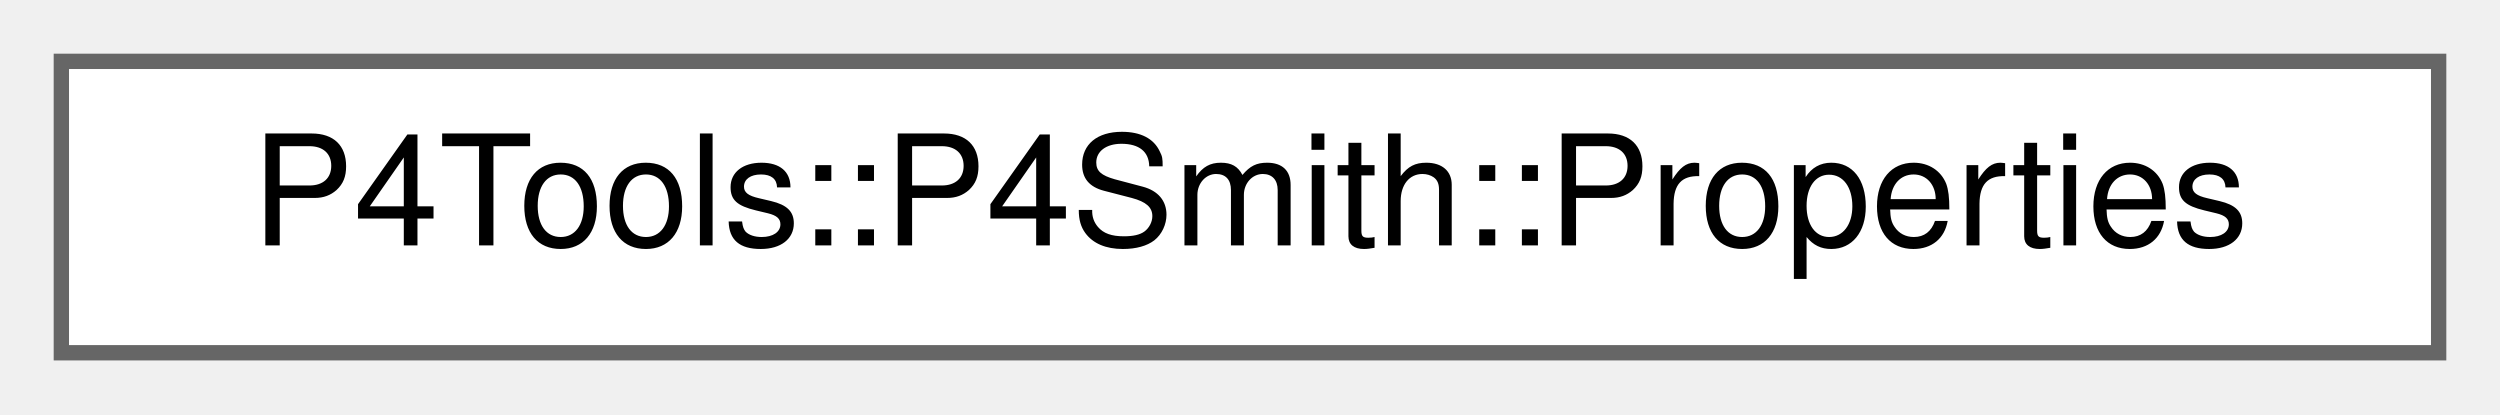
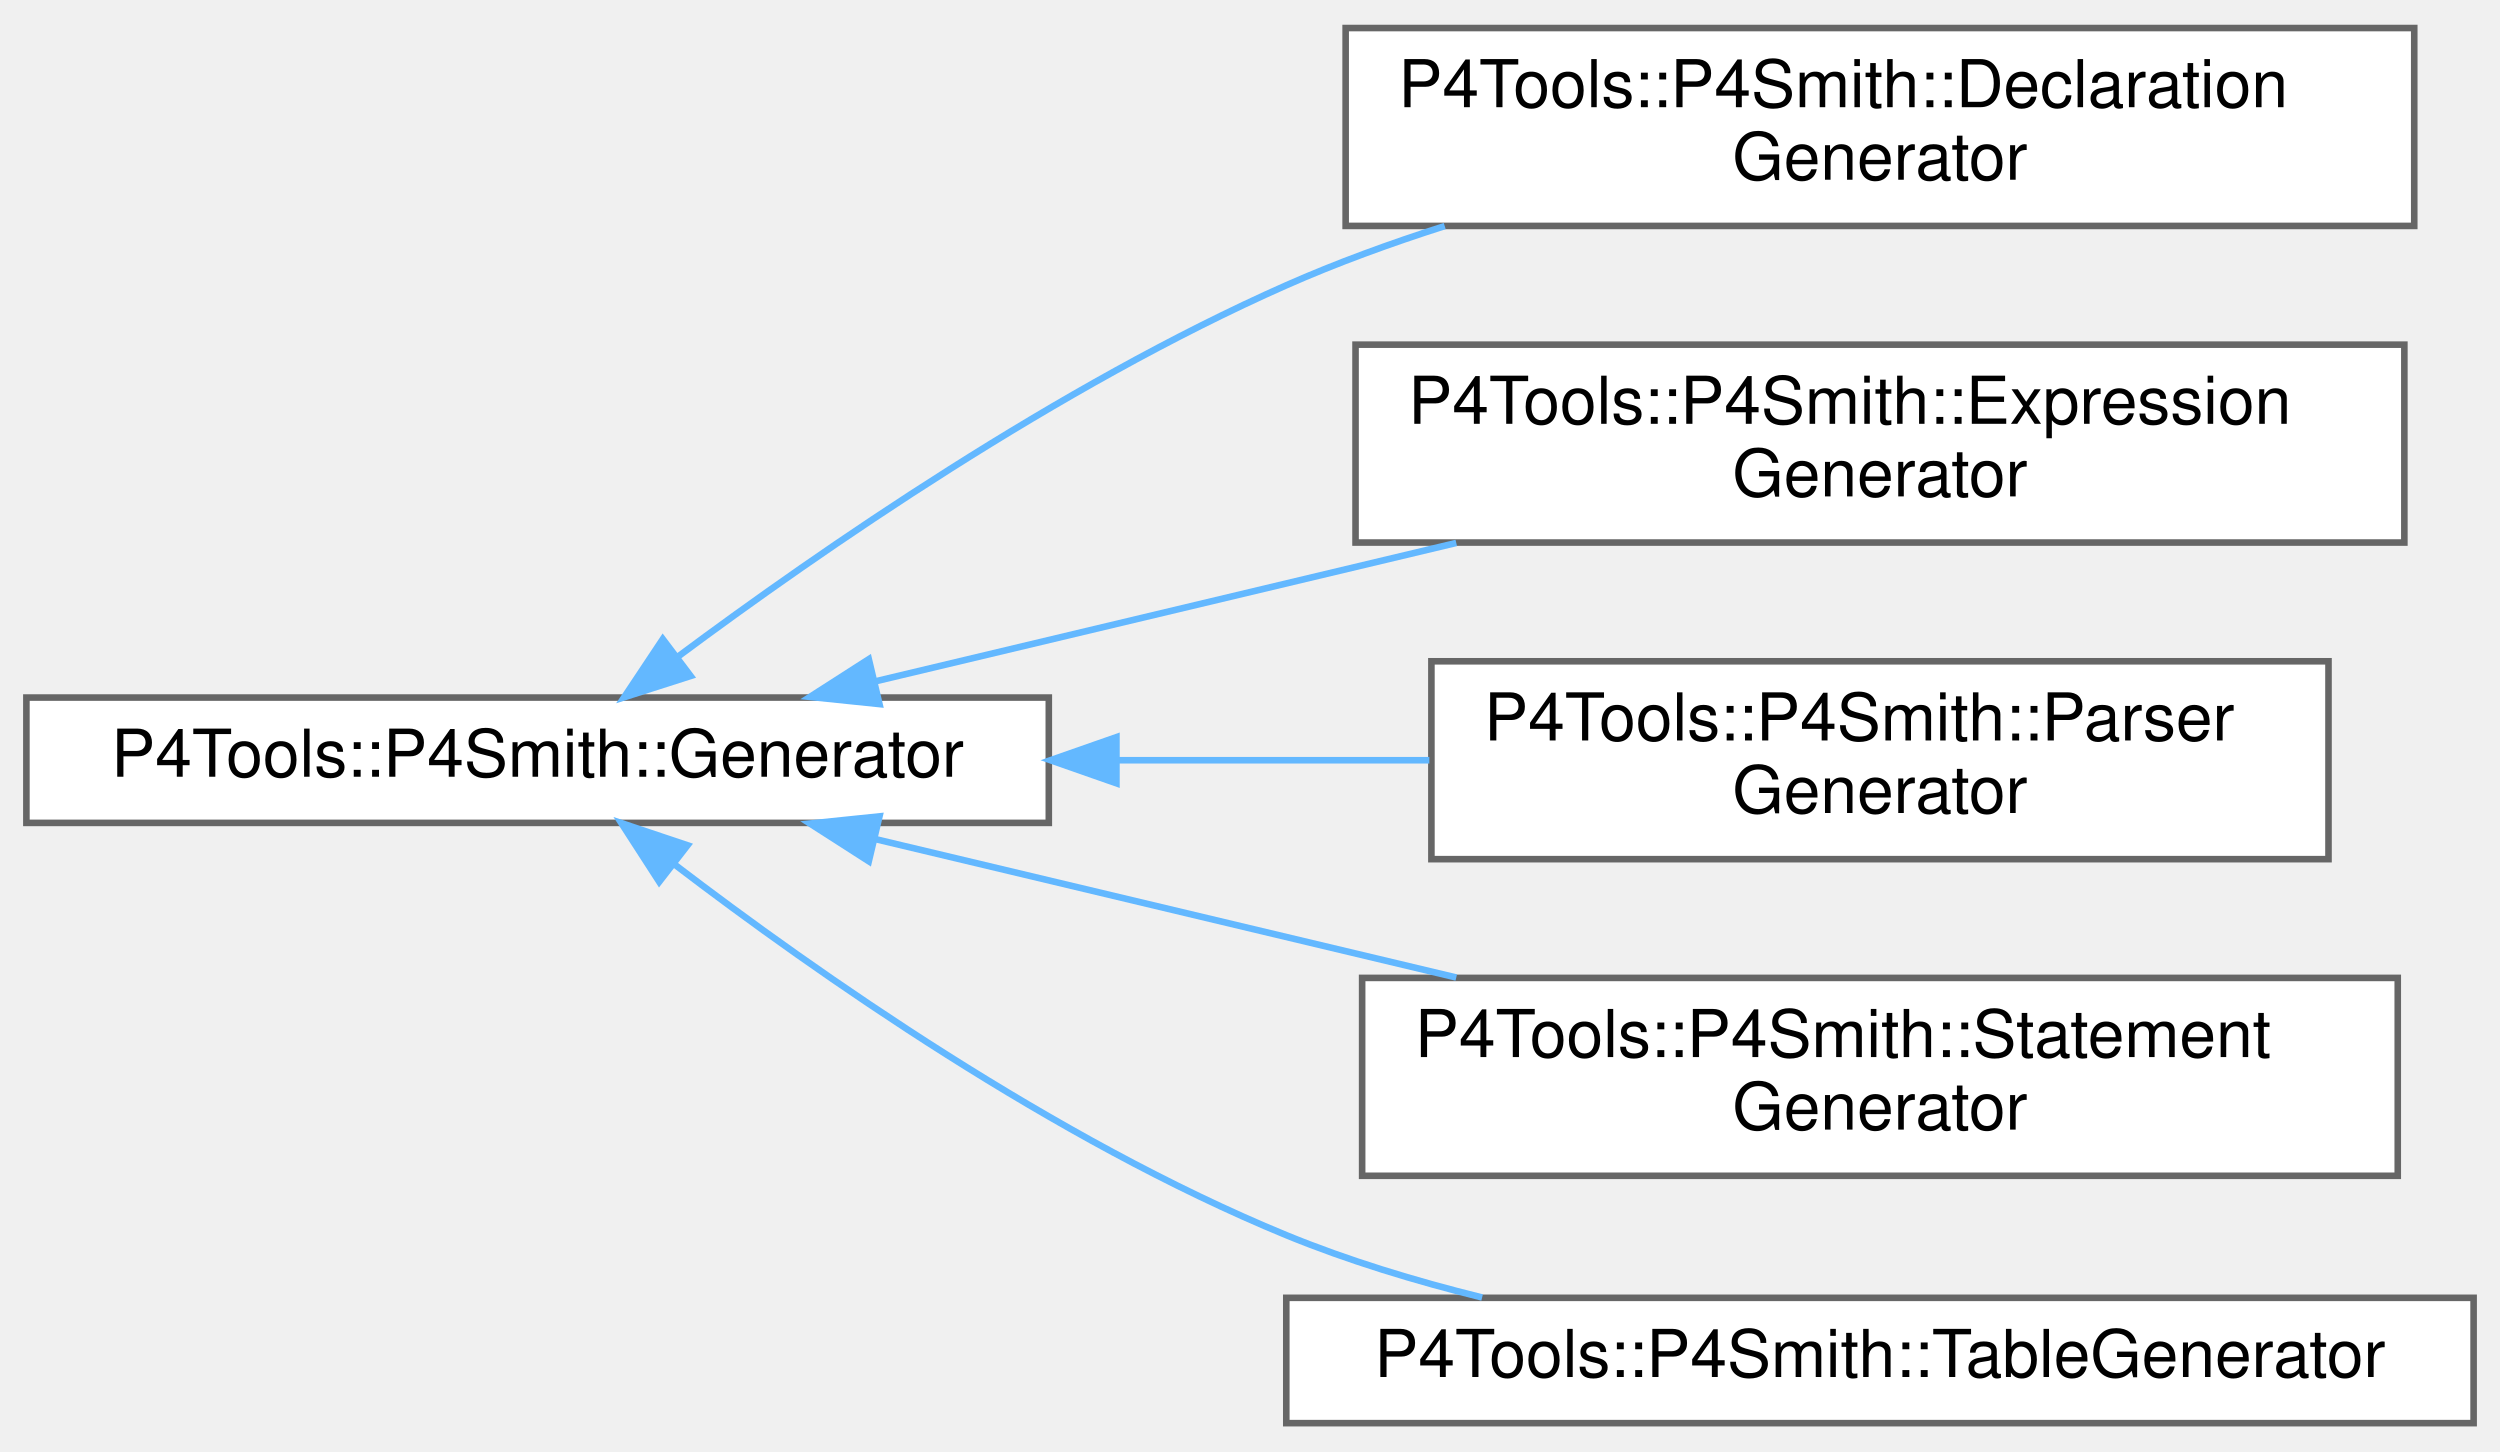
- <svg xmlns="http://www.w3.org/2000/svg" xmlns:xlink="http://www.w3.org/1999/xlink" width="163pt" height="27pt" viewBox="0.00 0.00 163.00 27.00">
-   <g id="graph0" class="graph" transform="scale(1 1) rotate(0) translate(4 23)">
+ <svg xmlns="http://www.w3.org/2000/svg" xmlns:xlink="http://www.w3.org/1999/xlink" width="379pt" height="220pt" viewBox="0.00 0.00 379.00 219.50">
+   <g id="graph0" class="graph" transform="scale(1 1) rotate(0) translate(4 215.5)">
    <g id="Node000000" class="node">
      <g id="a_Node000000">
-         <a xlink:href="struct_p4_tools_1_1_p4_smith_1_1_properties.html" target="_top" xlink:title=" ">
-           <polygon fill="white" stroke="#666666" points="155,-19 0,-19 0,0 155,0 155,-19" />
-           <text text-anchor="middle" x="77.5" y="-7" font-family="Helvetica,sans-Serif" font-size="10.00">P4Tools::P4Smith::Properties</text>
+         <a xlink:href="class_p4_tools_1_1_p4_smith_1_1_generator.html" target="_top" xlink:title=" ">
+           <polygon fill="white" stroke="#666666" points="155,-110 0,-110 0,-91 155,-91 155,-110" />
+           <text text-anchor="middle" x="77.5" y="-98" font-family="Helvetica,sans-Serif" font-size="10.00">P4Tools::P4Smith::Generator</text>
+         </a>
+       </g>
+     </g>
+     <g id="Node000001" class="node">
+       <g id="a_Node000001">
+         <a xlink:href="class_p4_tools_1_1_p4_smith_1_1_declaration_generator.html" target="_top" xlink:title=" ">
+           <polygon fill="white" stroke="#666666" points="362,-211.5 200,-211.5 200,-181.5 362,-181.5 362,-211.5" />
+           <text text-anchor="start" x="208" y="-199.5" font-family="Helvetica,sans-Serif" font-size="10.00">P4Tools::P4Smith::Declaration</text>
+           <text text-anchor="middle" x="281" y="-188.5" font-family="Helvetica,sans-Serif" font-size="10.00">Generator</text>
+         </a>
+       </g>
+     </g>
+     <g id="edge1024_Node000000_Node000001" class="edge">
+       <g id="a_edge1024_Node000000_Node000001">
+         <a xlink:title=" ">
+           <path fill="none" stroke="#63b8ff" d="M98.73,-116.17C120.45,-132.33 156.52,-157.25 191,-172.5 198.61,-175.87 206.8,-178.85 215.02,-181.48" />
+           <polygon fill="#63b8ff" stroke="#63b8ff" points="100.7,-113.27 90.61,-110.04 96.48,-118.86 100.7,-113.27" />
+         </a>
+       </g>
+     </g>
+     <g id="Node000002" class="node">
+       <g id="a_Node000002">
+         <a xlink:href="class_p4_tools_1_1_p4_smith_1_1_expression_generator.html" target="_top" xlink:title=" ">
+           <polygon fill="white" stroke="#666666" points="360.5,-163.5 201.5,-163.5 201.5,-133.5 360.5,-133.5 360.5,-163.5" />
+           <text text-anchor="start" x="209.5" y="-151.5" font-family="Helvetica,sans-Serif" font-size="10.00">P4Tools::P4Smith::Expression</text>
+           <text text-anchor="middle" x="281" y="-140.5" font-family="Helvetica,sans-Serif" font-size="10.00">Generator</text>
+         </a>
+       </g>
+     </g>
+     <g id="edge1025_Node000000_Node000002" class="edge">
+       <g id="a_edge1025_Node000000_Node000002">
+         <a xlink:title=" ">
+           <path fill="none" stroke="#63b8ff" d="M128.67,-112.45C155.33,-118.8 188.37,-126.67 216.77,-133.44" />
+           <polygon fill="#63b8ff" stroke="#63b8ff" points="129.33,-109.01 118.79,-110.1 127.71,-115.82 129.33,-109.01" />
+         </a>
+       </g>
+     </g>
+     <g id="Node000003" class="node">
+       <g id="a_Node000003">
+         <a xlink:href="class_p4_tools_1_1_p4_smith_1_1_parser_generator.html" target="_top" xlink:title=" ">
+           <polygon fill="white" stroke="#666666" points="349,-115.5 213,-115.5 213,-85.5 349,-85.5 349,-115.5" />
+           <text text-anchor="start" x="221" y="-103.5" font-family="Helvetica,sans-Serif" font-size="10.00">P4Tools::P4Smith::Parser</text>
+           <text text-anchor="middle" x="281" y="-92.5" font-family="Helvetica,sans-Serif" font-size="10.00">Generator</text>
+         </a>
+       </g>
+     </g>
+     <g id="edge1026_Node000000_Node000003" class="edge">
+       <g id="a_edge1026_Node000000_Node000003">
+         <a xlink:title=" ">
+           <path fill="none" stroke="#63b8ff" d="M165.54,-100.5C181.33,-100.5 197.57,-100.5 212.69,-100.5" />
+           <polygon fill="#63b8ff" stroke="#63b8ff" points="165.25,-97 155.25,-100.5 165.25,-104 165.25,-97" />
+         </a>
+       </g>
+     </g>
+     <g id="Node000004" class="node">
+       <g id="a_Node000004">
+         <a xlink:href="class_p4_tools_1_1_p4_smith_1_1_statement_generator.html" target="_top" xlink:title=" ">
+           <polygon fill="white" stroke="#666666" points="359.5,-67.5 202.5,-67.5 202.5,-37.5 359.5,-37.5 359.5,-67.5" />
+           <text text-anchor="start" x="210.5" y="-55.5" font-family="Helvetica,sans-Serif" font-size="10.00">P4Tools::P4Smith::Statement</text>
+           <text text-anchor="middle" x="281" y="-44.5" font-family="Helvetica,sans-Serif" font-size="10.00">Generator</text>
+         </a>
+       </g>
+     </g>
+     <g id="edge1027_Node000000_Node000004" class="edge">
+       <g id="a_edge1027_Node000000_Node000004">
+         <a xlink:title=" ">
+           <path fill="none" stroke="#63b8ff" d="M128.67,-88.55C155.33,-82.2 188.37,-74.33 216.77,-67.56" />
+           <polygon fill="#63b8ff" stroke="#63b8ff" points="127.71,-85.18 118.79,-90.9 129.33,-91.99 127.71,-85.18" />
+         </a>
+       </g>
+     </g>
+     <g id="Node000005" class="node">
+       <g id="a_Node000005">
+         <a xlink:href="class_p4_tools_1_1_p4_smith_1_1_table_generator.html" target="_top" xlink:title=" ">
+           <polygon fill="white" stroke="#666666" points="371,-19 191,-19 191,0 371,0 371,-19" />
+           <text text-anchor="middle" x="281" y="-7" font-family="Helvetica,sans-Serif" font-size="10.00">P4Tools::P4Smith::TableGenerator</text>
+         </a>
+       </g>
+     </g>
+     <g id="edge1028_Node000000_Node000005" class="edge">
+       <g id="a_edge1028_Node000000_Node000005">
+         <a xlink:title=" ">
+           <path fill="none" stroke="#63b8ff" d="M98.22,-84.73C119.78,-68.27 155.94,-42.91 191,-28.5 200.35,-24.66 210.59,-21.55 220.69,-19.05" />
+           <polygon fill="#63b8ff" stroke="#63b8ff" points="95.94,-82.07 90.19,-90.97 100.23,-87.6 95.94,-82.07" />
        </a>
      </g>
    </g>
  </g>
</svg>
